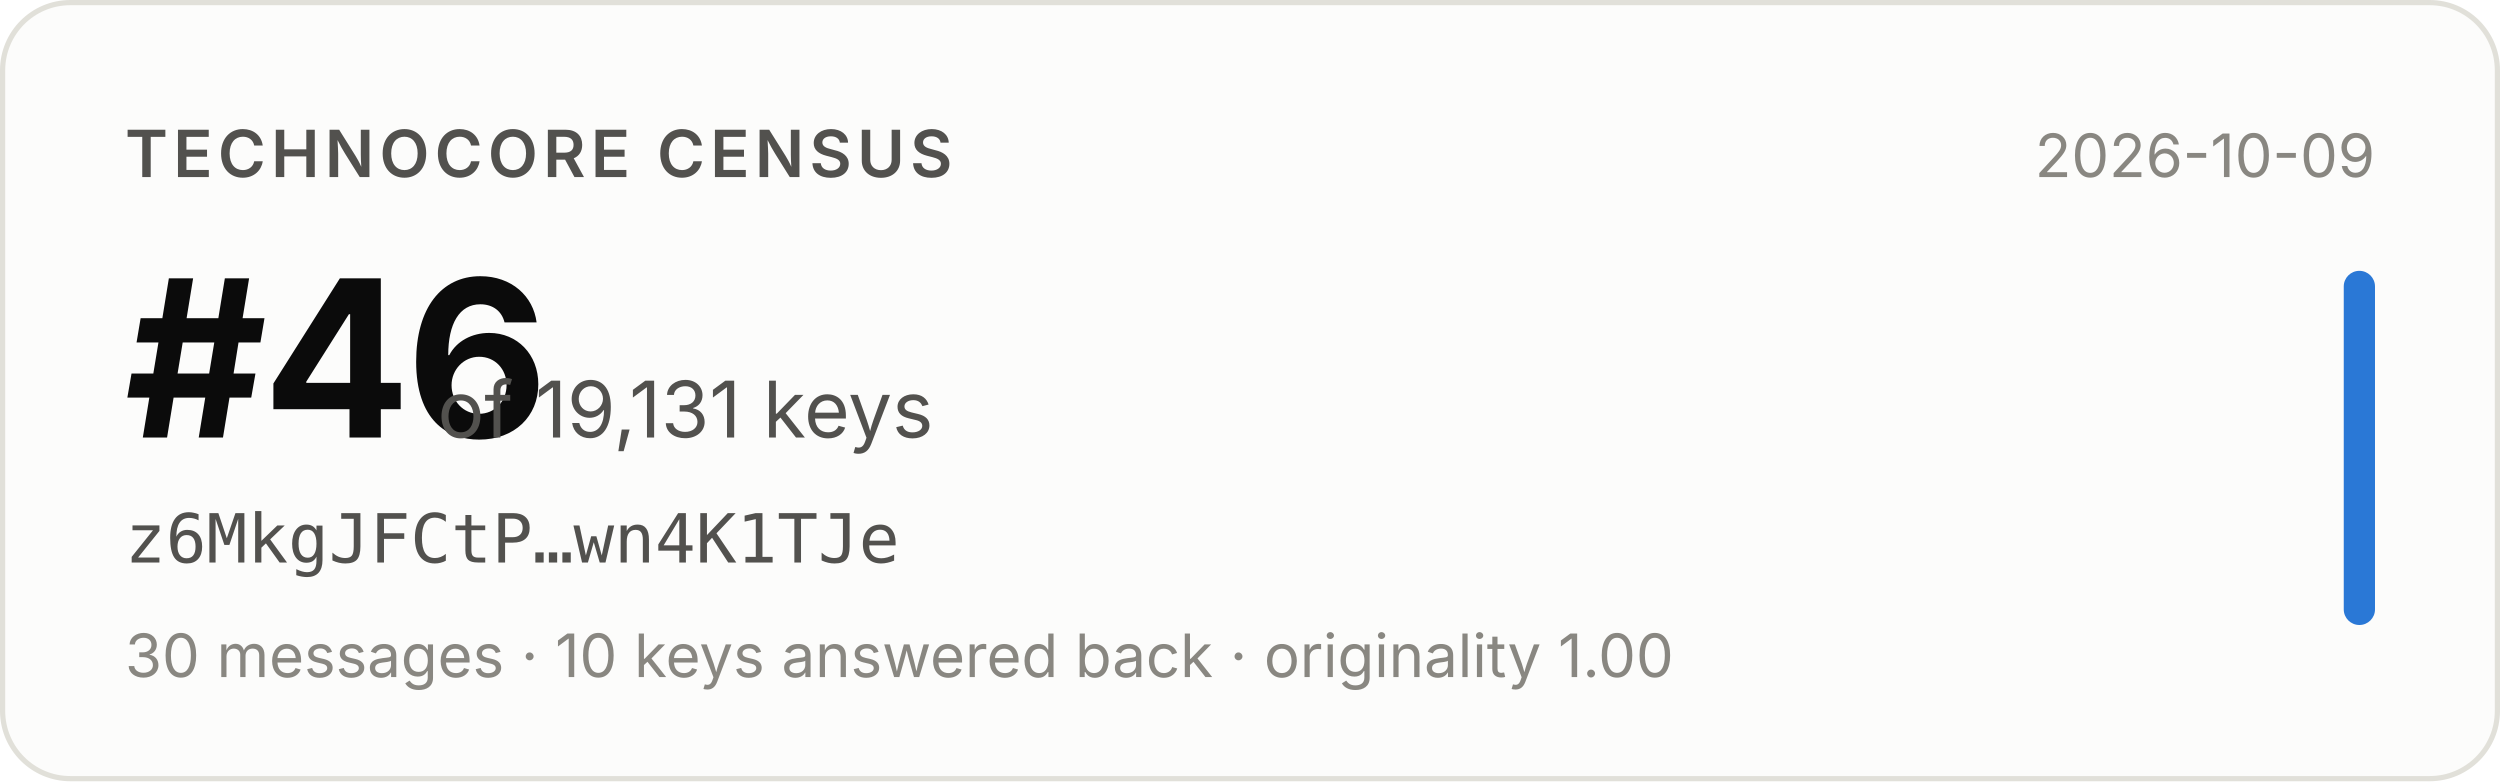
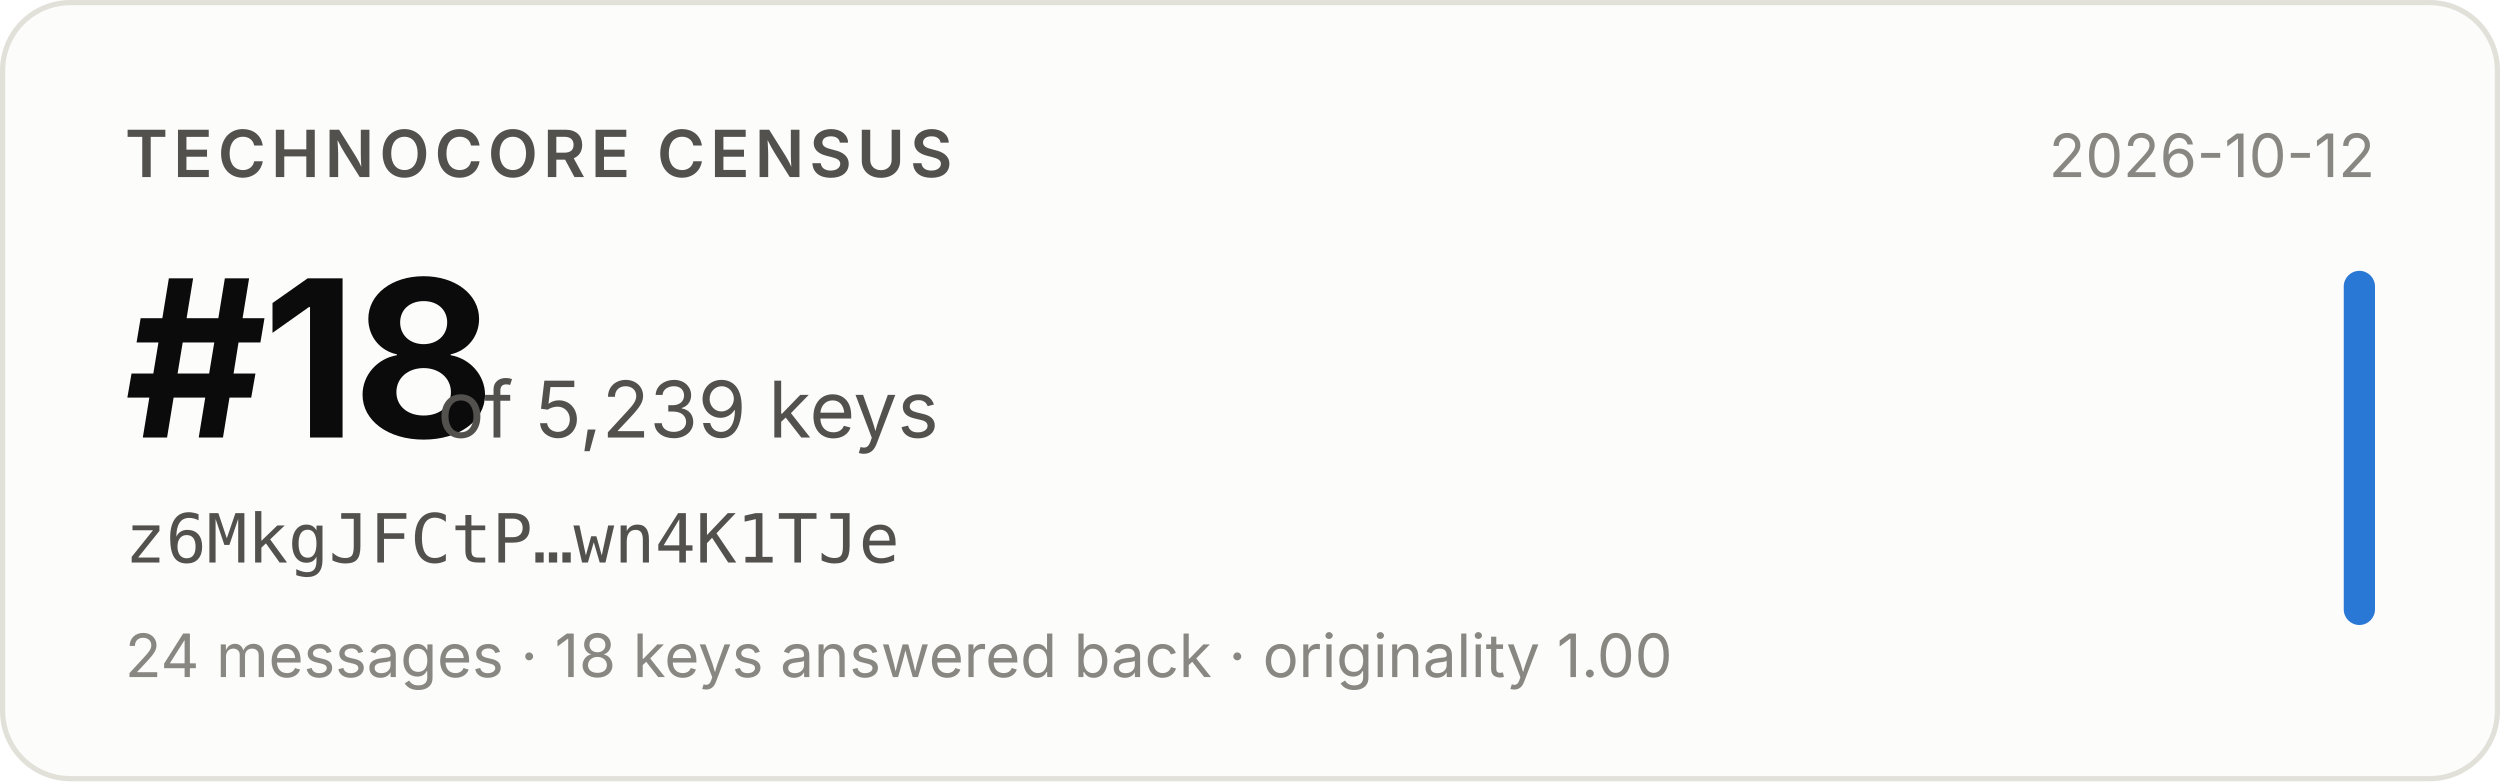
- <svg xmlns="http://www.w3.org/2000/svg" width="480" height="150" viewBox="0 0 480 150" role="img" aria-label="Technocore Census rank #46 of 19,131 keys for z6MkgJFCtP…wn4K1TJe, snapshot 2026-10-09">
+ <svg xmlns="http://www.w3.org/2000/svg" width="480" height="150" viewBox="0 0 480 150" role="img" aria-label="Technocore Census rank #18 of 5,239 keys for z6MkgJFCtP…wn4K1TJe, snapshot 2026-10-12">
  <rect x="0.5" y="0.5" width="479" height="149" rx="13" fill="#fcfcfb" stroke="#e1e0d9" />
  <g font-family="system-ui, -apple-system, 'Segoe UI', sans-serif">
    <text x="24" y="34" font-size="12.5" font-weight="600" fill="#52514e" letter-spacing="0.08em">TECHNOCORE CENSUS</text>
-     <text x="24" y="84" font-size="42" font-weight="650" fill="#0b0b0b" letter-spacing="-0.02em">#46</text>
-     <text x="84" y="84" font-size="15" fill="#52514e">of 19,131 keys</text>
+     <text x="24" y="84" font-size="42" font-weight="650" fill="#0b0b0b" letter-spacing="-0.02em">#18</text>
+     <text x="84" y="84" font-size="15" fill="#52514e">of 5,239 keys</text>
    <text x="24" y="108" font-size="13" fill="#52514e" font-family="ui-monospace, SFMono-Regular, Menlo, monospace">z6MkgJFCtP…wn4K1TJe</text>
-     <text x="24" y="130" font-size="11.5" fill="#898781">30 messages · 10 keys answered back · originality 1.00</text>
-     <text x="456" y="34" font-size="11.5" fill="#898781" text-anchor="end">2026-10-09</text>
+     <text x="24" y="130" font-size="11.5" fill="#898781">24 messages · 18 keys answered back · originality 1.00</text>
+     <text x="456" y="34" font-size="11.5" fill="#898781" text-anchor="end">2026-10-12</text>
    <rect x="450" y="52" width="6" height="68" rx="3" fill="#2a78d6" />
  </g>
</svg>
